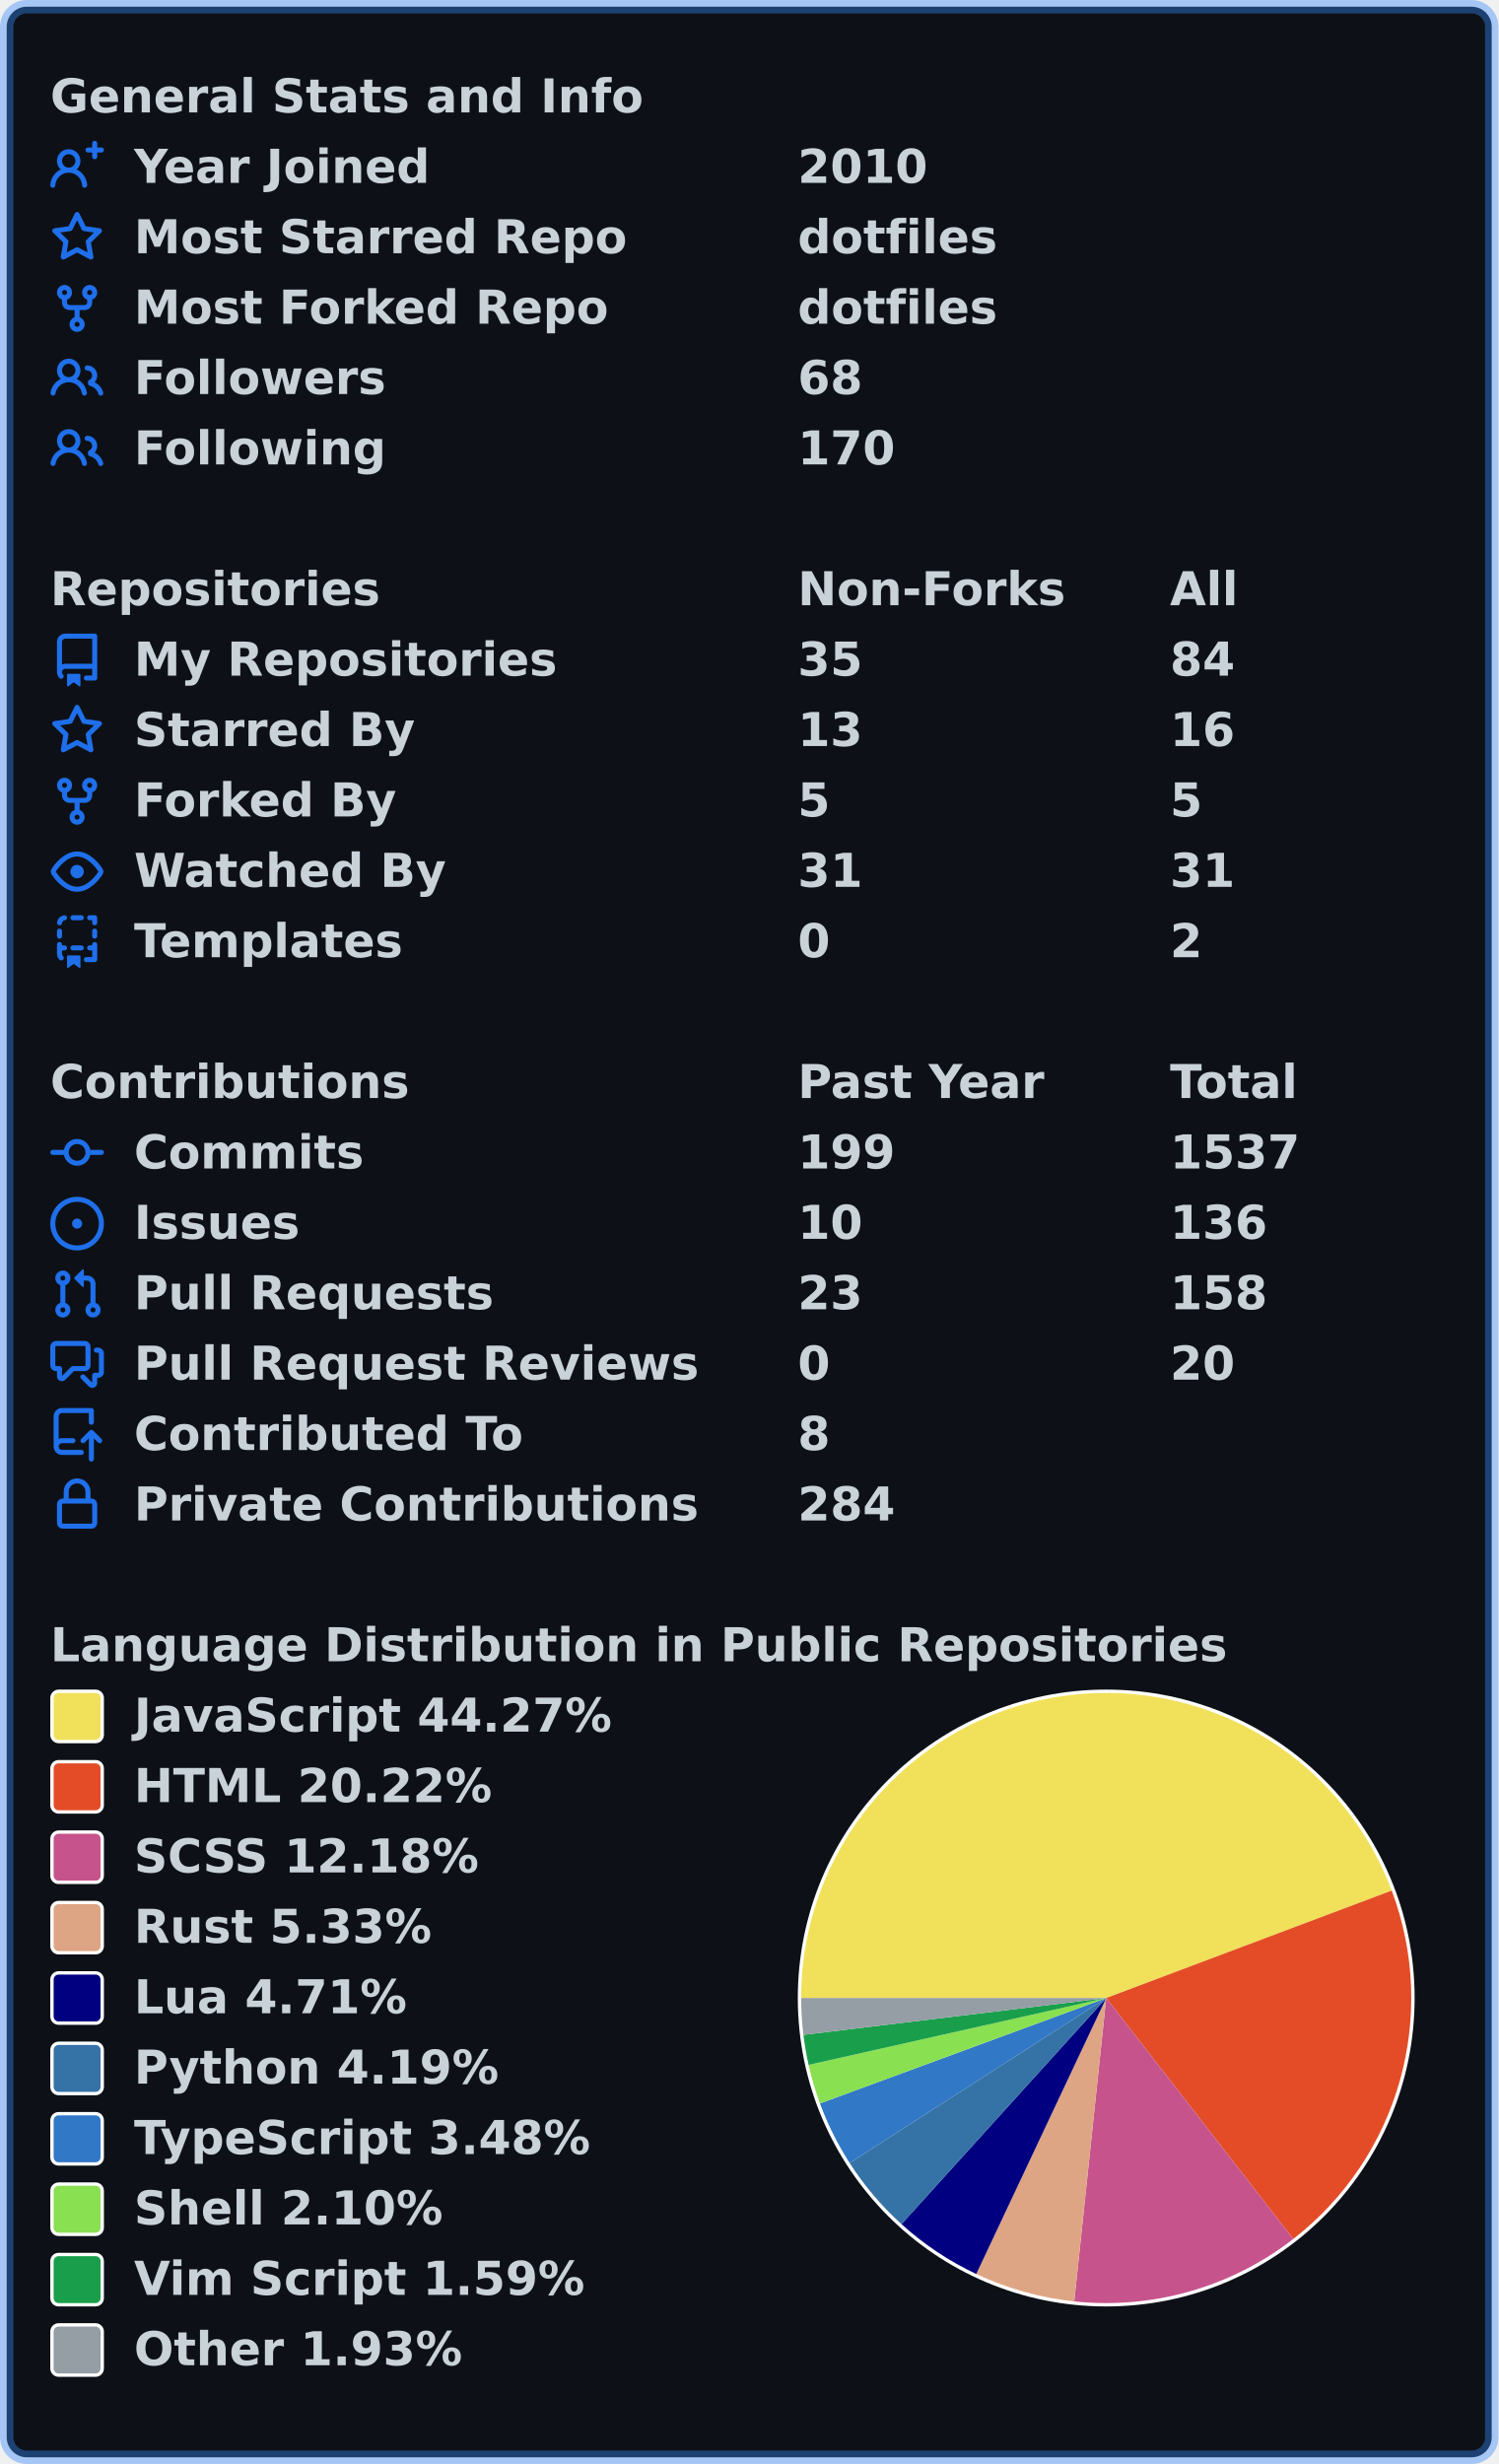
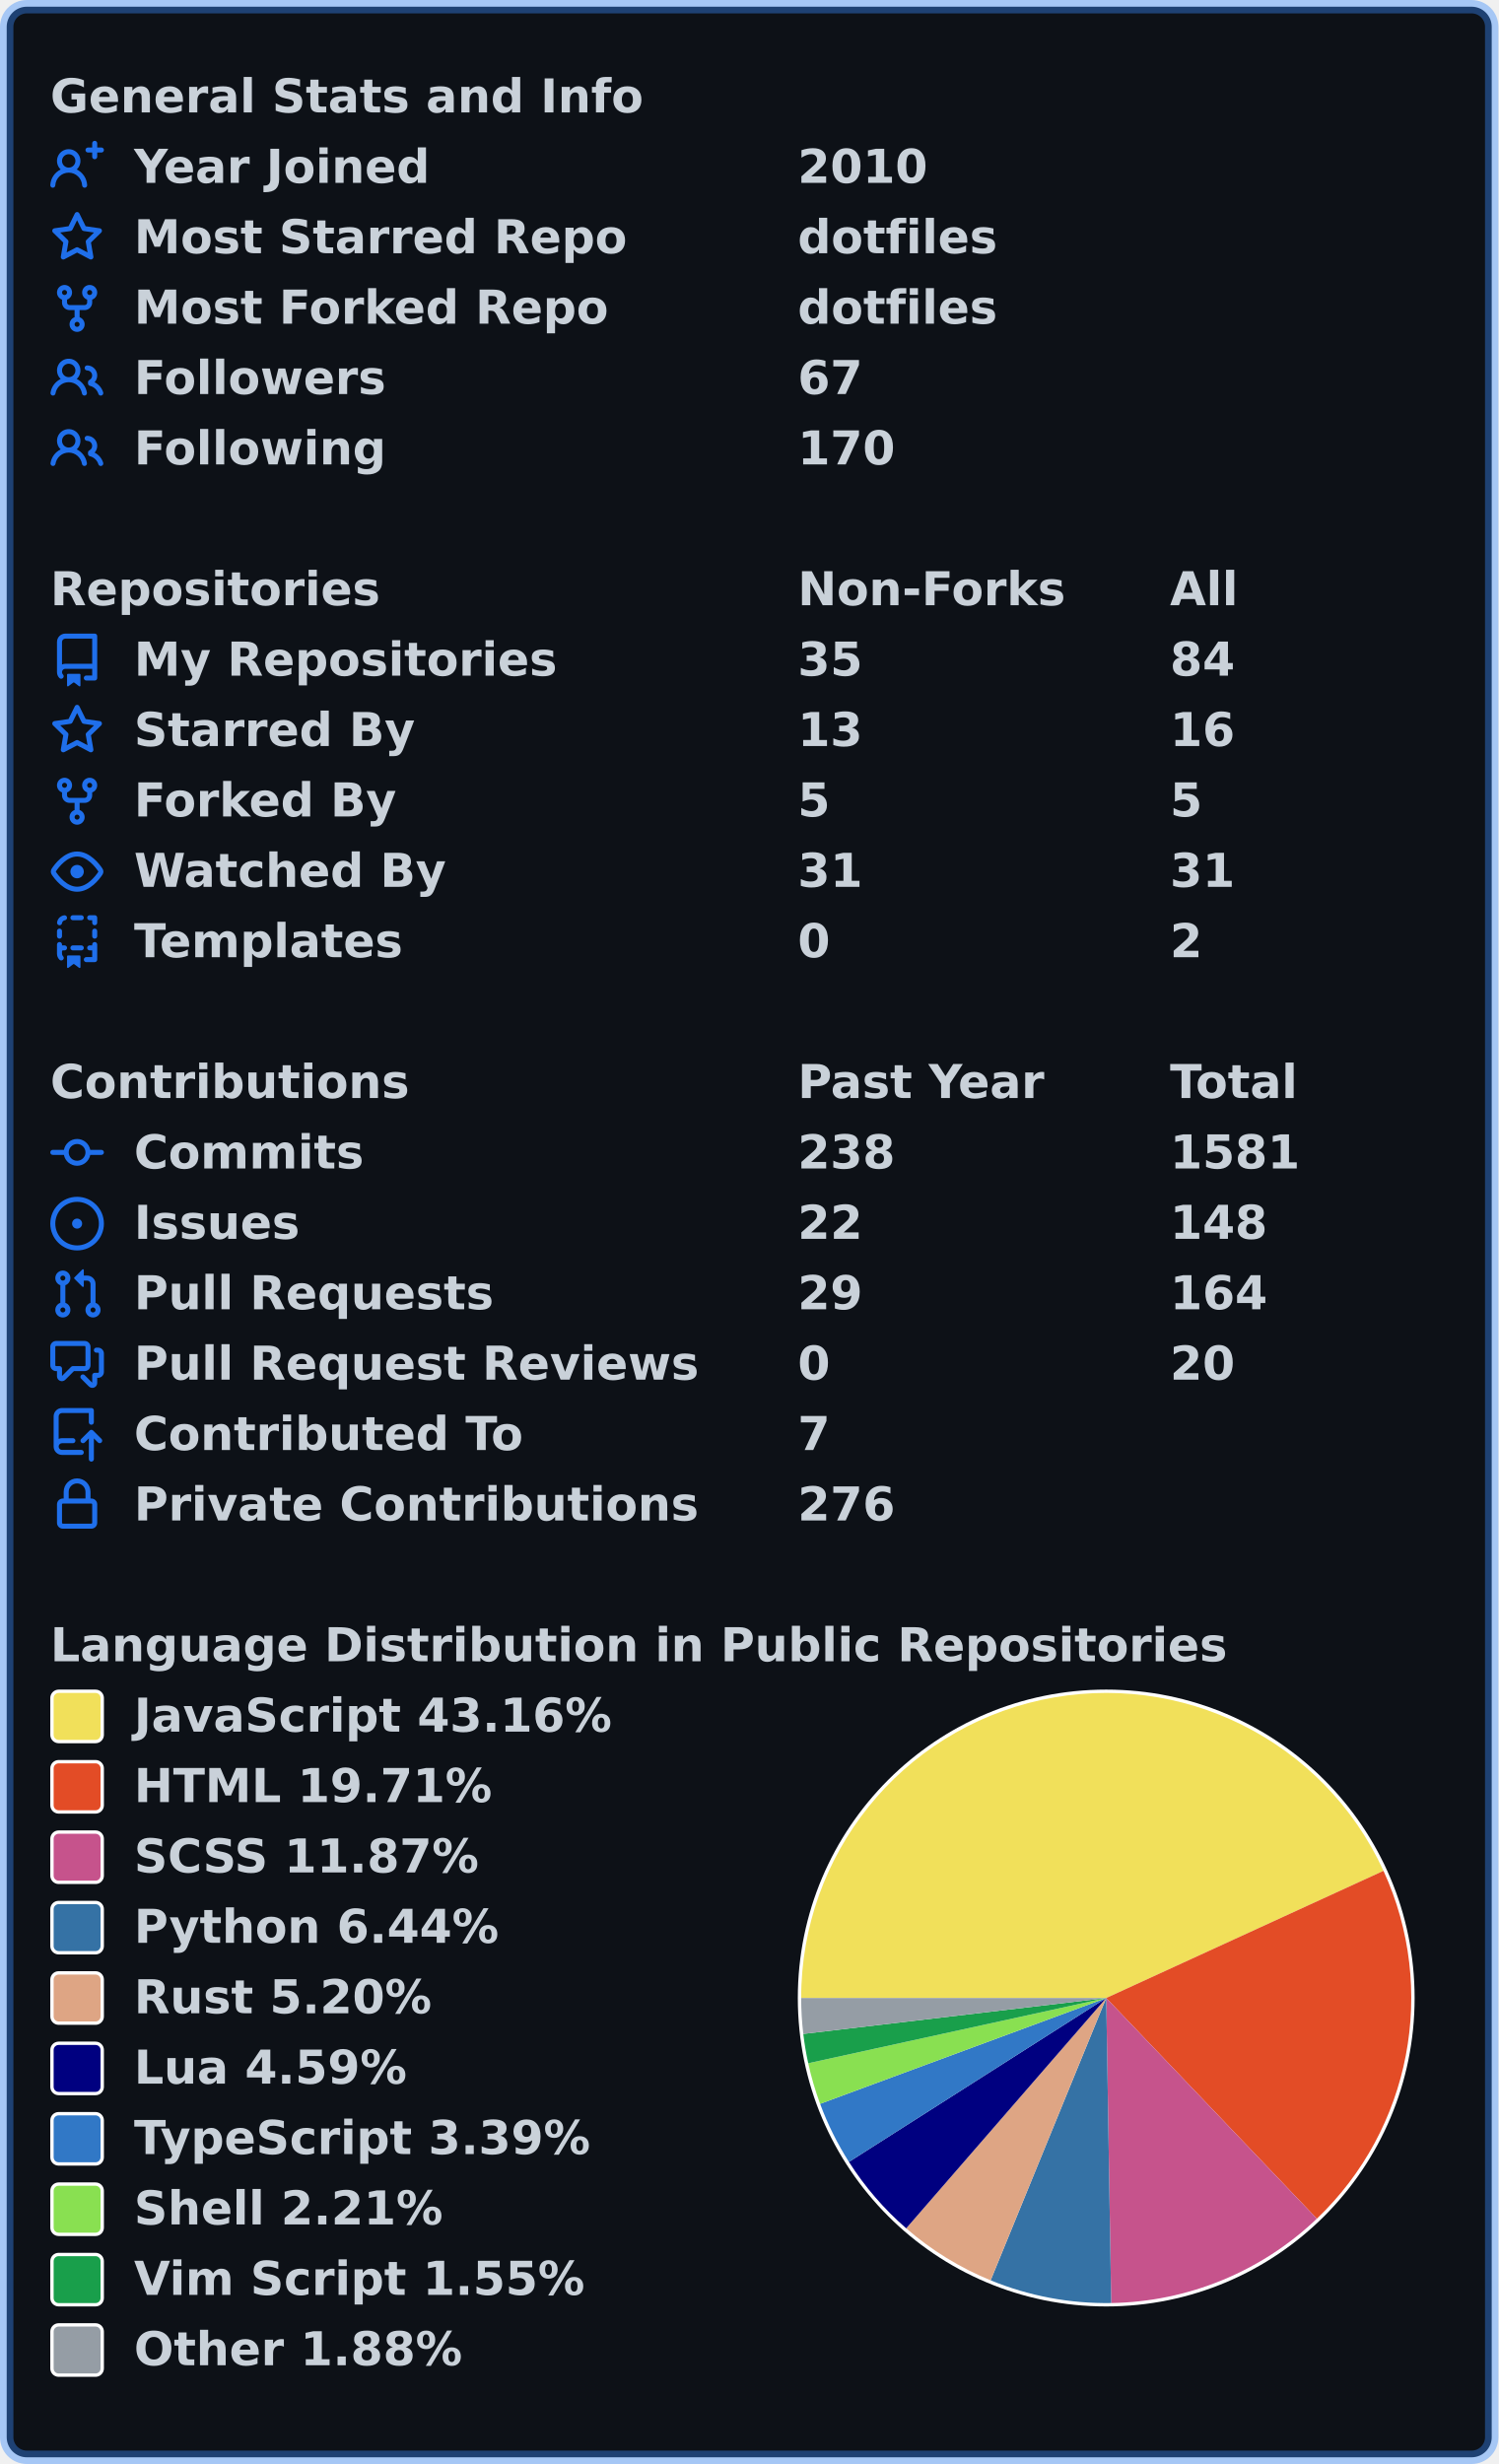
<svg xmlns="http://www.w3.org/2000/svg" width="447" height="735" viewBox="0 0 447 735" lang="en" xml:lang="en">
  <rect x="2" y="2" stroke-width="4" rx="6" width="443" height="731" stroke="rgba(56,139,253,0.4)" fill="#0d1117" />
  <g font-weight="600" font-size="110pt" font-family="Verdana,Geneva,DejaVu Sans,sans-serif" text-rendering="geometricPrecision">
    <g transform="translate(0, 21)" fill="#c9d1d9">
      <g transform="translate(15, 0)">
        <g transform="scale(0.095)">
          <text x="0" y="132" textLength="1851" lengthAdjust="spacingAndGlyphs">General Stats and Info</text>
        </g>
      </g>
      <g transform="translate(15, 21)">
        <path fill="#1f6feb" fill-rule="evenodd" d="M13.25 0a.75.75 0 01.75.75V2h1.25a.75.75 0 010 1.5H14v1.25a.75.75 0 01-1.5 0V3.5h-1.25a.75.75 0 010-1.5h1.25V.75a.75.75 0 01.75-.75zM5.5 4a2 2 0 100 4 2 2 0 000-4zm2.4 4.548a3.5 3.5 0 10-4.799 0 5.527 5.527 0 00-3.1 4.66.75.75 0 101.498.085A4.01 4.01 0 015.5 9.5a4.01 4.01 0 014.001 3.793.75.75 0 101.498-.086 5.527 5.527 0 00-3.1-4.659z" />
        <g transform="scale(0.095)">
          <text lengthAdjust="spacingAndGlyphs" textLength="932" x="263" y="132">Year Joined</text>
          <text lengthAdjust="spacingAndGlyphs" textLength="420" x="2347" y="132">2010</text>
        </g>
      </g>
      <g transform="translate(15, 42)">
        <path fill="#1f6feb" fill-rule="evenodd" d="M8 .25a.75.75 0 01.673.418l1.882 3.815 4.21.612a.75.75 0 01.416 1.279l-3.046 2.97.719 4.192a.75.75 0 01-1.088.791L8 12.347l-3.766 1.98a.75.75 0 01-1.088-.79l.72-4.194L.818 6.374a.75.75 0 01.416-1.28l4.21-.611L7.327.668A.75.75 0 018 .25zm0 2.445L6.615 5.5a.75.75 0 01-.564.41l-3.097.45 2.24 2.184a.75.75 0 01.216.664l-.528 3.084 2.769-1.456a.75.75 0 01.698 0l2.77 1.456-.53-3.084a.75.75 0 01.216-.664l2.24-2.183-3.096-.45a.75.75 0 01-.564-.41L8 2.694v.001z" />
        <g transform="scale(0.095)">
          <text lengthAdjust="spacingAndGlyphs" textLength="1532" x="263" y="132">Most Starred Repo</text>
          <text lengthAdjust="spacingAndGlyphs" textLength="609" x="2347" y="132">dotfiles</text>
        </g>
      </g>
      <g transform="translate(15, 63)">
        <path fill="#1f6feb" fill-rule="evenodd" d="M5 3.25a.75.75 0 11-1.5 0 .75.75 0 011.5 0zm0 2.122a2.25 2.25 0 10-1.5 0v.878A2.25 2.25 0 005.75 8.5h1.5v2.128a2.251 2.251 0 101.5 0V8.5h1.5a2.25 2.25 0 002.25-2.25v-.878a2.25 2.25 0 10-1.5 0v.878a.75.75 0 01-.75.75h-4.5A.75.75 0 015 6.25v-.878zm3.75 7.378a.75.75 0 11-1.5 0 .75.75 0 011.5 0zm3-8.75a.75.75 0 100-1.5.75.75 0 000 1.5z" />
        <g transform="scale(0.095)">
          <text lengthAdjust="spacingAndGlyphs" textLength="1485" x="263" y="132">Most Forked Repo</text>
          <text lengthAdjust="spacingAndGlyphs" textLength="609" x="2347" y="132">dotfiles</text>
        </g>
      </g>
      <g transform="translate(15, 84)">
        <path fill="#1f6feb" fill-rule="evenodd" d="M5.5 3.5a2 2 0 100 4 2 2 0 000-4zM2 5.5a3.5 3.5 0 115.898 2.549 5.507 5.507 0 013.034 4.084.75.75 0 11-1.482.235 4.001 4.001 0 00-7.9 0 .75.75 0 01-1.482-.236A5.507 5.507 0 013.102 8.05 3.49 3.49 0 012 5.5zM11 4a.75.75 0 100 1.5 1.5 1.5 0 01.666 2.844.75.75 0 00-.416.672v.352a.75.75 0 00.574.73c1.2.289 2.162 1.2 2.522 2.372a.75.75 0 101.434-.44 5.01 5.01 0 00-2.56-3.012A3 3 0 0011 4z" />
        <g transform="scale(0.095)">
          <text lengthAdjust="spacingAndGlyphs" textLength="778" x="263" y="132">Followers</text>
-           <text lengthAdjust="spacingAndGlyphs" textLength="210" x="2347" y="132">68</text>
+           <text lengthAdjust="spacingAndGlyphs" textLength="210" x="2347" y="132">67</text>
        </g>
      </g>
      <g transform="translate(15, 105)">
        <path fill="#1f6feb" fill-rule="evenodd" d="M5.5 3.5a2 2 0 100 4 2 2 0 000-4zM2 5.5a3.5 3.5 0 115.898 2.549 5.507 5.507 0 013.034 4.084.75.75 0 11-1.482.235 4.001 4.001 0 00-7.9 0 .75.75 0 01-1.482-.236A5.507 5.507 0 013.102 8.05 3.49 3.49 0 012 5.5zM11 4a.75.75 0 100 1.5 1.5 1.5 0 01.666 2.844.75.75 0 00-.416.672v.352a.75.75 0 00.574.73c1.2.289 2.162 1.2 2.522 2.372a.75.75 0 101.434-.44 5.01 5.01 0 00-2.56-3.012A3 3 0 0011 4z" />
        <g transform="scale(0.095)">
          <text lengthAdjust="spacingAndGlyphs" textLength="780" x="263" y="132">Following</text>
          <text lengthAdjust="spacingAndGlyphs" textLength="315" x="2347" y="132">170</text>
        </g>
      </g>
    </g>
    <g transform="translate(0, 168)" fill="#c9d1d9">
      <g transform="translate(15, 0)">
        <g transform="scale(0.095)">
          <text x="0" y="132" textLength="1020" lengthAdjust="spacingAndGlyphs">Repositories</text>
          <text x="2347" y="132" textLength="832" lengthAdjust="spacingAndGlyphs">Non-Forks</text>
          <text x="3516" y="132" textLength="206" lengthAdjust="spacingAndGlyphs">All</text>
        </g>
      </g>
      <g transform="translate(15, 21)">
        <path fill="#1f6feb" fill-rule="evenodd" d="M2 2.5A2.5 2.5 0 014.5 0h8.75a.75.75 0 01.75.75v12.5a.75.75 0 01-.75.75h-2.5a.75.75 0 110-1.5h1.75v-2h-8a1 1 0 00-.714 1.7.75.75 0 01-1.072 1.05A2.495 2.495 0 012 11.5v-9zm10.5-1V9h-8c-.356 0-.694.074-1 .208V2.5a1 1 0 011-1h8zM5 12.25v3.25a.25.25 0 00.4.2l1.45-1.087a.25.25 0 01.3 0L8.6 15.7a.25.25 0 00.4-.2v-3.25a.25.25 0 00-.25-.25h-3.5a.25.25 0 00-.25.25z" />
        <g transform="scale(0.095)">
          <text lengthAdjust="spacingAndGlyphs" textLength="1312" x="263" y="132">My Repositories</text>
          <text lengthAdjust="spacingAndGlyphs" textLength="210" x="2347" y="132">35</text>
          <text lengthAdjust="spacingAndGlyphs" textLength="210" x="3516" y="132">84</text>
        </g>
      </g>
      <g transform="translate(15, 42)">
        <path fill="#1f6feb" fill-rule="evenodd" d="M8 .25a.75.75 0 01.673.418l1.882 3.815 4.21.612a.75.75 0 01.416 1.279l-3.046 2.97.719 4.192a.75.75 0 01-1.088.791L8 12.347l-3.766 1.98a.75.75 0 01-1.088-.79l.72-4.194L.818 6.374a.75.75 0 01.416-1.28l4.21-.611L7.327.668A.75.75 0 018 .25zm0 2.445L6.615 5.5a.75.75 0 01-.564.41l-3.097.45 2.24 2.184a.75.75 0 01.216.664l-.528 3.084 2.769-1.456a.75.75 0 01.698 0l2.77 1.456-.53-3.084a.75.75 0 01.216-.664l2.24-2.183-3.096-.45a.75.75 0 01-.564-.41L8 2.694v.001z" />
        <g transform="scale(0.095)">
          <text lengthAdjust="spacingAndGlyphs" textLength="874" x="263" y="132">Starred By</text>
          <text lengthAdjust="spacingAndGlyphs" textLength="210" x="2347" y="132">13</text>
          <text lengthAdjust="spacingAndGlyphs" textLength="210" x="3516" y="132">16</text>
        </g>
      </g>
      <g transform="translate(15, 63)">
        <path fill="#1f6feb" fill-rule="evenodd" d="M5 3.25a.75.75 0 11-1.5 0 .75.75 0 011.5 0zm0 2.122a2.25 2.25 0 10-1.5 0v.878A2.25 2.25 0 005.75 8.5h1.5v2.128a2.251 2.251 0 101.5 0V8.5h1.5a2.25 2.25 0 002.25-2.25v-.878a2.25 2.25 0 10-1.5 0v.878a.75.75 0 01-.75.75h-4.5A.75.75 0 015 6.25v-.878zm3.75 7.378a.75.75 0 11-1.5 0 .75.75 0 011.5 0zm3-8.75a.75.75 0 100-1.5.75.75 0 000 1.5z" />
        <g transform="scale(0.095)">
          <text lengthAdjust="spacingAndGlyphs" textLength="828" x="263" y="132">Forked By</text>
          <text lengthAdjust="spacingAndGlyphs" textLength="105" x="2347" y="132">5</text>
          <text lengthAdjust="spacingAndGlyphs" textLength="105" x="3516" y="132">5</text>
        </g>
      </g>
      <g transform="translate(15, 84)">
        <path fill="#1f6feb" fill-rule="evenodd" d="M1.679 7.932c.412-.621 1.242-1.75 2.366-2.717C5.175 4.242 6.527 3.5 8 3.5c1.473 0 2.824.742 3.955 1.715 1.124.967 1.954 2.096 2.366 2.717a.119.119 0 010 .136c-.412.621-1.242 1.75-2.366 2.717C10.825 11.758 9.473 12.5 8 12.5c-1.473 0-2.824-.742-3.955-1.715C2.92 9.818 2.09 8.69 1.679 8.068a.119.119 0 010-.136zM8 2c-1.981 0-3.67.992-4.933 2.078C1.797 5.169.88 6.423.43 7.1a1.619 1.619 0 000 1.798c.45.678 1.367 1.932 2.637 3.024C4.329 13.008 6.019 14 8 14c1.981 0 3.67-.992 4.933-2.078 1.27-1.091 2.187-2.345 2.637-3.023a1.619 1.619 0 000-1.798c-.45-.678-1.367-1.932-2.637-3.023C11.671 2.992 9.981 2 8 2zm0 8a2 2 0 100-4 2 2 0 000 4z" />
        <g transform="scale(0.095)">
          <text lengthAdjust="spacingAndGlyphs" textLength="993" x="263" y="132">Watched By</text>
          <text lengthAdjust="spacingAndGlyphs" textLength="210" x="2347" y="132">31</text>
          <text lengthAdjust="spacingAndGlyphs" textLength="210" x="3516" y="132">31</text>
        </g>
      </g>
      <g transform="translate(15, 105)">
        <path fill="#1f6feb" fill-rule="evenodd" d="M6 .75A.75.75 0 016.75 0h2.5a.75.75 0 010 1.5h-2.5A.75.75 0 016 .75zm5 0a.75.75 0 01.75-.75h1.5a.75.75 0 01.75.75v1.5a.75.75 0 01-1.5 0V1.5h-.75A.75.75 0 0111 .75zM4.992.662a.75.75 0 01-.636.848c-.436.063-.783.41-.846.846a.75.75 0 01-1.485-.212A2.501 2.501 0 014.144.025a.75.75 0 01.848.637zM2.75 4a.75.75 0 01.75.75v1.5a.75.75 0 01-1.5 0v-1.5A.75.75 0 012.75 4zm10.5 0a.75.75 0 01.75.75v1.5a.75.75 0 01-1.5 0v-1.5a.75.75 0 01.75-.75zM2.75 8a.75.75 0 01.75.75v.268A1.72 1.72 0 013.75 9h.5a.75.75 0 010 1.5h-.5a.25.25 0 00-.25.25v.75c0 .28.114.532.3.714a.75.75 0 01-1.05 1.072A2.495 2.495 0 012 11.5V8.75A.75.75 0 012.75 8zm10.5 0a.75.75 0 01.75.75v4.5a.75.75 0 01-.75.75h-2.5a.75.75 0 010-1.5h1.75v-2h-.75a.75.75 0 010-1.5h.75v-.25a.75.75 0 01.75-.75zM6 9.75A.75.75 0 016.75 9h2.5a.75.75 0 010 1.5h-2.5A.75.75 0 016 9.75zm-1 2.5v3.25a.25.25 0 00.4.2l1.45-1.087a.25.25 0 01.3 0L8.6 15.7a.25.25 0 00.4-.2v-3.25a.25.25 0 00-.25-.25h-3.5a.25.25 0 00-.25.25z" />
        <g transform="scale(0.095)">
          <text lengthAdjust="spacingAndGlyphs" textLength="868" x="263" y="132">Templates</text>
          <text lengthAdjust="spacingAndGlyphs" textLength="105" x="2347" y="132">0</text>
          <text lengthAdjust="spacingAndGlyphs" textLength="105" x="3516" y="132">2</text>
        </g>
      </g>
    </g>
    <g transform="translate(0, 315)" fill="#c9d1d9">
      <g transform="translate(15, 0)">
        <g transform="scale(0.095)">
          <text x="0" y="132" textLength="1112" lengthAdjust="spacingAndGlyphs">Contributions</text>
          <text x="2347" y="132" textLength="774" lengthAdjust="spacingAndGlyphs">Past Year</text>
          <text x="3516" y="132" textLength="414" lengthAdjust="spacingAndGlyphs">Total</text>
        </g>
      </g>
      <g transform="translate(15, 21)">
        <path fill="#1f6feb" fill-rule="evenodd" d="M10.5 7.75a2.5 2.5 0 11-5 0 2.5 2.5 0 015 0zm1.43.75a4.002 4.002 0 01-7.86 0H.75a.75.75 0 110-1.5h3.32a4.001 4.001 0 017.86 0h3.32a.75.75 0 110 1.5h-3.32z" />
        <g transform="scale(0.095)">
          <text lengthAdjust="spacingAndGlyphs" textLength="734" x="263" y="132">Commits</text>
-           <text lengthAdjust="spacingAndGlyphs" textLength="315" x="2347" y="132">199</text>
-           <text lengthAdjust="spacingAndGlyphs" textLength="420" x="3516" y="132">1537</text>
+           <text lengthAdjust="spacingAndGlyphs" textLength="315" x="2347" y="132">238</text>
+           <text lengthAdjust="spacingAndGlyphs" textLength="420" x="3516" y="132">1581</text>
        </g>
      </g>
      <g transform="translate(15, 42)">
        <path fill="#1f6feb" d="M8 9.5a1.5 1.5 0 100-3 1.5 1.5 0 000 3z" />
        <path fill="#1f6feb" fill-rule="evenodd" d="M8 0a8 8 0 100 16A8 8 0 008 0zM1.5 8a6.5 6.5 0 1113 0 6.5 6.5 0 01-13 0z" />
        <g transform="scale(0.095)">
          <text lengthAdjust="spacingAndGlyphs" textLength="512" x="263" y="132">Issues</text>
-           <text lengthAdjust="spacingAndGlyphs" textLength="210" x="2347" y="132">10</text>
-           <text lengthAdjust="spacingAndGlyphs" textLength="315" x="3516" y="132">136</text>
+           <text lengthAdjust="spacingAndGlyphs" textLength="210" x="2347" y="132">22</text>
+           <text lengthAdjust="spacingAndGlyphs" textLength="315" x="3516" y="132">148</text>
        </g>
      </g>
      <g transform="translate(15, 63)">
        <path fill="#1f6feb" fill-rule="evenodd" d="M7.177 3.073L9.573.677A.25.25 0 0110 .854v4.792a.25.25 0 01-.427.177L7.177 3.427a.25.25 0 010-.354zM3.75 2.5a.75.75 0 100 1.5.75.75 0 000-1.5zm-2.25.75a2.25 2.25 0 113 2.122v5.256a2.251 2.251 0 11-1.5 0V5.372A2.25 2.25 0 011.5 3.25zM11 2.5h-1V4h1a1 1 0 011 1v5.628a2.251 2.251 0 101.5 0V5A2.5 2.5 0 0011 2.5zm1 10.25a.75.75 0 111.5 0 .75.75 0 01-1.5 0zM3.75 12a.75.75 0 100 1.5.75.75 0 000-1.5z" />
        <g transform="scale(0.095)">
          <text lengthAdjust="spacingAndGlyphs" textLength="1113" x="263" y="132">Pull Requests</text>
-           <text lengthAdjust="spacingAndGlyphs" textLength="210" x="2347" y="132">23</text>
-           <text lengthAdjust="spacingAndGlyphs" textLength="315" x="3516" y="132">158</text>
+           <text lengthAdjust="spacingAndGlyphs" textLength="210" x="2347" y="132">29</text>
+           <text lengthAdjust="spacingAndGlyphs" textLength="315" x="3516" y="132">164</text>
        </g>
      </g>
      <g transform="translate(15, 84)">
        <path fill="#1f6feb" fill-rule="evenodd" d="M1.5 2.75a.25.25 0 01.25-.25h8.5a.25.25 0 01.25.25v5.5a.25.25 0 01-.25.25h-3.5a.75.75 0 00-.53.22L3.5 11.44V9.25a.75.75 0 00-.75-.75h-1a.25.25 0 01-.25-.25v-5.5zM1.75 1A1.75 1.75 0 000 2.75v5.5C0 9.216.784 10 1.75 10H2v1.543a1.457 1.457 0 002.487 1.03L7.061 10h3.189A1.75 1.75 0 0012 8.25v-5.5A1.75 1.75 0 0010.25 1h-8.5zM14.5 4.75a.25.25 0 00-.25-.25h-.5a.75.75 0 110-1.5h.5c.966 0 1.75.784 1.75 1.75v5.5A1.75 1.75 0 0114.25 12H14v1.543a1.457 1.457 0 01-2.487 1.03L9.22 12.28a.75.75 0 111.06-1.06l2.22 2.22v-2.19a.75.75 0 01.75-.75h1a.25.25 0 00.25-.25v-5.5z" />
        <g transform="scale(0.095)">
          <text lengthAdjust="spacingAndGlyphs" textLength="1762" x="263" y="132">Pull Request Reviews</text>
          <text lengthAdjust="spacingAndGlyphs" textLength="105" x="2347" y="132">0</text>
          <text lengthAdjust="spacingAndGlyphs" textLength="210" x="3516" y="132">20</text>
        </g>
      </g>
      <g transform="translate(15, 105)">
        <path fill="#1f6feb" fill-rule="evenodd" d="M1 2.5A2.5 2.5 0 013.5 0h8.75a.75.75 0 01.75.75v3.5a.75.75 0 01-1.5 0V1.5h-8a1 1 0 00-1 1v6.708A2.492 2.492 0 013.5 9h3.25a.75.75 0 010 1.5H3.5a1 1 0 100 2h5.75a.75.75 0 010 1.5H3.5A2.5 2.5 0 011 11.5v-9zm13.23 7.79a.75.75 0 001.06-1.06l-2.505-2.505a.75.75 0 00-1.06 0L9.22 9.229a.75.75 0 001.06 1.061l1.225-1.224v6.184a.75.75 0 001.5 0V9.066l1.224 1.224z" />
        <g transform="scale(0.095)">
          <text lengthAdjust="spacingAndGlyphs" textLength="1234" x="263" y="132">Contributed To</text>
-           <text lengthAdjust="spacingAndGlyphs" textLength="105" x="2347" y="132">8</text>
+           <text lengthAdjust="spacingAndGlyphs" textLength="105" x="2347" y="132">7</text>
        </g>
      </g>
      <g transform="translate(15, 126)">
        <path fill="#1f6feb" fill-rule="evenodd" d="M4 4v2h-.25A1.75 1.75 0 002 7.75v5.5c0 .966.784 1.75 1.75 1.75h8.5A1.75 1.75 0 0014 13.25v-5.5A1.75 1.75 0 0012.25 6H12V4a4 4 0 10-8 0zm6.5 2V4a2.5 2.5 0 00-5 0v2h5zM12 7.5h.25a.25.25 0 01.25.25v5.5a.25.25 0 01-.25.25h-8.5a.25.25 0 01-.25-.25v-5.5a.25.25 0 01.25-.25H12z" />
        <g transform="scale(0.095)">
          <text lengthAdjust="spacingAndGlyphs" textLength="1742" x="263" y="132">Private Contributions</text>
-           <text lengthAdjust="spacingAndGlyphs" textLength="315" x="2347" y="132">284</text>
+           <text lengthAdjust="spacingAndGlyphs" textLength="315" x="2347" y="132">276</text>
        </g>
      </g>
    </g>
    <g transform="translate(0, 483)" fill="#c9d1d9">
      <g transform="translate(15, 0)">
        <g transform="scale(0.095)">
          <text x="0" y="132" textLength="3652" lengthAdjust="spacingAndGlyphs">Language Distribution in Public Repositories</text>
        </g>
      </g>
      <g transform="translate(238, 21)">
        <circle cx="92" cy="92" r="92" fill="#ffffff" />
      </g>
      <g transform="translate(239, 22)">
-         <path fill-rule="evenodd" fill="#f1e05a" d="M 0.0,91 A 91 91 0 0 1 176.168 58.948 L 91,91 Z" />
-         <path fill-rule="evenodd" fill="#e34c26" d="M 176.168,58.948 A 91 91 0 0 1 146.803 162.882 L 91,91 Z" />
-         <path fill-rule="evenodd" fill="#c6538c" d="M 146.803,162.882 A 91 91 0 0 1 81.461 181.499 L 91,91 Z" />
-         <path fill-rule="evenodd" fill="#dea584" d="M 81.461,181.499 A 91 91 0 0 1 52.237 173.331 L 91,91 Z" />
-         <path fill-rule="evenodd" fill="#000080" d="M 52.237,173.331 A 91 91 0 0 1 29.913 158.45 L 91,91 Z" />
-         <path fill-rule="evenodd" fill="#3572A5" d="M 29.913,158.45 A 91 91 0 0 1 14.454 140.211 L 91,91 Z" />
-         <path fill-rule="evenodd" fill="#3178c6" d="M 14.454,140.211 A 91 91 0 0 1 5.608 122.453 L 91,91 Z" />
-         <path fill-rule="evenodd" fill="#89e051" d="M 5.608,122.453 A 91 91 0 0 1 2.214 110.951 L 91,91 Z" />
-         <path fill-rule="evenodd" fill="#199f4b" d="M 2.214,110.951 A 91 91 0 0 1 0.665 101.981 L 91,91 Z" />
-         <path fill-rule="evenodd" fill="#959da5" d="M 0.665,101.981 A 91 91 0 0 1 0.0 91 L 91,91 Z" />
+         <path fill-rule="evenodd" fill="#f1e05a" d="M 0.0,91 A 91 91 0 0 1 173.716 53.064 L 91,91 Z" />
+         <path fill-rule="evenodd" fill="#e34c26" d="M 173.716,53.064 A 91 91 0 0 1 153.837 156.822 L 91,91 Z" />
+         <path fill-rule="evenodd" fill="#c6538c" d="M 153.837,156.822 A 91 91 0 0 1 92.486 181.988 L 91,91 Z" />
+         <path fill-rule="evenodd" fill="#3572A5" d="M 92.486,181.988 A 91 91 0 0 1 56.523 175.216 L 91,91 Z" />
+         <path fill-rule="evenodd" fill="#dea584" d="M 56.523,175.216 A 91 91 0 0 1 31.328 159.704 L 91,91 Z" />
+         <path fill-rule="evenodd" fill="#000080" d="M 31.328,159.704 A 91 91 0 0 1 14.25 139.892 L 91,91 Z" />
+         <path fill-rule="evenodd" fill="#3178c6" d="M 14.25,139.892 A 91 91 0 0 1 5.651 122.567 L 91,91 Z" />
+         <path fill-rule="evenodd" fill="#89e051" d="M 5.651,122.567 A 91 91 0 0 1 2.104 110.456 L 91,91 Z" />
+         <path fill-rule="evenodd" fill="#199f4b" d="M 2.104,110.456 A 91 91 0 0 1 0.632 101.706 L 91,91 Z" />
+         <path fill-rule="evenodd" fill="#959da5" d="M 0.632,101.706 A 91 91 0 0 1 0.0 91 L 91,91 Z" />
      </g>
      <g transform="translate(15, 21)">
        <rect x="0.5" y="0.5" rx="2" width="15" height="15" fill="#f1e05a" stroke-width="1" stroke="#ffffff" />
-         <text transform="scale(0.095)" x="263" y="132" textLength="1516" lengthAdjust="spacingAndGlyphs">JavaScript 44.27%</text>
+         <text transform="scale(0.095)" x="263" y="132" textLength="1516" lengthAdjust="spacingAndGlyphs">JavaScript 43.16%</text>
      </g>
      <g transform="translate(15, 42)">
        <rect x="0.5" y="0.5" rx="2" width="15" height="15" fill="#e34c26" stroke-width="1" stroke="#ffffff" />
-         <text transform="scale(0.095)" x="263" y="132" textLength="1142" lengthAdjust="spacingAndGlyphs">HTML 20.22%</text>
+         <text transform="scale(0.095)" x="263" y="132" textLength="1142" lengthAdjust="spacingAndGlyphs">HTML 19.71%</text>
      </g>
      <g transform="translate(15, 63)">
        <rect x="0.5" y="0.5" rx="2" width="15" height="15" fill="#c6538c" stroke-width="1" stroke="#ffffff" />
-         <text transform="scale(0.095)" x="263" y="132" textLength="1113" lengthAdjust="spacingAndGlyphs">SCSS 12.18%</text>
-       </g>
-       <g transform="translate(15, 84)">
+         <text transform="scale(0.095)" x="263" y="132" textLength="1113" lengthAdjust="spacingAndGlyphs">SCSS 11.87%</text>
+       </g>
+       <g transform="translate(15, 84)">
+         <rect x="0.5" y="0.5" rx="2" width="15" height="15" fill="#3572A5" stroke-width="1" stroke="#ffffff" />
+         <text transform="scale(0.095)" x="263" y="132" textLength="1149" lengthAdjust="spacingAndGlyphs">Python 6.44%</text>
+       </g>
+       <g transform="translate(15, 105)">
        <rect x="0.5" y="0.5" rx="2" width="15" height="15" fill="#dea584" stroke-width="1" stroke="#ffffff" />
-         <text transform="scale(0.095)" x="263" y="132" textLength="946" lengthAdjust="spacingAndGlyphs">Rust 5.33%</text>
-       </g>
-       <g transform="translate(15, 105)">
+         <text transform="scale(0.095)" x="263" y="132" textLength="946" lengthAdjust="spacingAndGlyphs">Rust 5.20%</text>
+       </g>
+       <g transform="translate(15, 126)">
        <rect x="0.5" y="0.5" rx="2" width="15" height="15" fill="#000080" stroke-width="1" stroke="#ffffff" />
-         <text transform="scale(0.095)" x="263" y="132" textLength="874" lengthAdjust="spacingAndGlyphs">Lua 4.71%</text>
-       </g>
-       <g transform="translate(15, 126)">
-         <rect x="0.5" y="0.5" rx="2" width="15" height="15" fill="#3572A5" stroke-width="1" stroke="#ffffff" />
-         <text transform="scale(0.095)" x="263" y="132" textLength="1149" lengthAdjust="spacingAndGlyphs">Python 4.19%</text>
+         <text transform="scale(0.095)" x="263" y="132" textLength="874" lengthAdjust="spacingAndGlyphs">Lua 4.59%</text>
      </g>
      <g transform="translate(15, 147)">
        <rect x="0.5" y="0.5" rx="2" width="15" height="15" fill="#3178c6" stroke-width="1" stroke="#ffffff" />
-         <text transform="scale(0.095)" x="263" y="132" textLength="1462" lengthAdjust="spacingAndGlyphs">TypeScript 3.48%</text>
+         <text transform="scale(0.095)" x="263" y="132" textLength="1462" lengthAdjust="spacingAndGlyphs">TypeScript 3.39%</text>
      </g>
      <g transform="translate(15, 168)">
        <rect x="0.5" y="0.5" rx="2" width="15" height="15" fill="#89e051" stroke-width="1" stroke="#ffffff" />
-         <text transform="scale(0.095)" x="263" y="132" textLength="982" lengthAdjust="spacingAndGlyphs">Shell 2.10%</text>
+         <text transform="scale(0.095)" x="263" y="132" textLength="982" lengthAdjust="spacingAndGlyphs">Shell 2.21%</text>
      </g>
      <g transform="translate(15, 189)">
        <rect x="0.5" y="0.5" rx="2" width="15" height="15" fill="#199f4b" stroke-width="1" stroke="#ffffff" />
-         <text transform="scale(0.095)" x="263" y="132" textLength="1428" lengthAdjust="spacingAndGlyphs">Vim Script 1.59%</text>
+         <text transform="scale(0.095)" x="263" y="132" textLength="1428" lengthAdjust="spacingAndGlyphs">Vim Script 1.55%</text>
      </g>
      <g transform="translate(15, 210)">
        <rect x="0.5" y="0.5" rx="2" width="15" height="15" fill="#959da5" stroke-width="1" stroke="#ffffff" />
-         <text transform="scale(0.095)" x="263" y="132" textLength="1047" lengthAdjust="spacingAndGlyphs">Other 1.93%</text>
+         <text transform="scale(0.095)" x="263" y="132" textLength="1047" lengthAdjust="spacingAndGlyphs">Other 1.88%</text>
      </g>
    </g>
  </g>
</svg>
